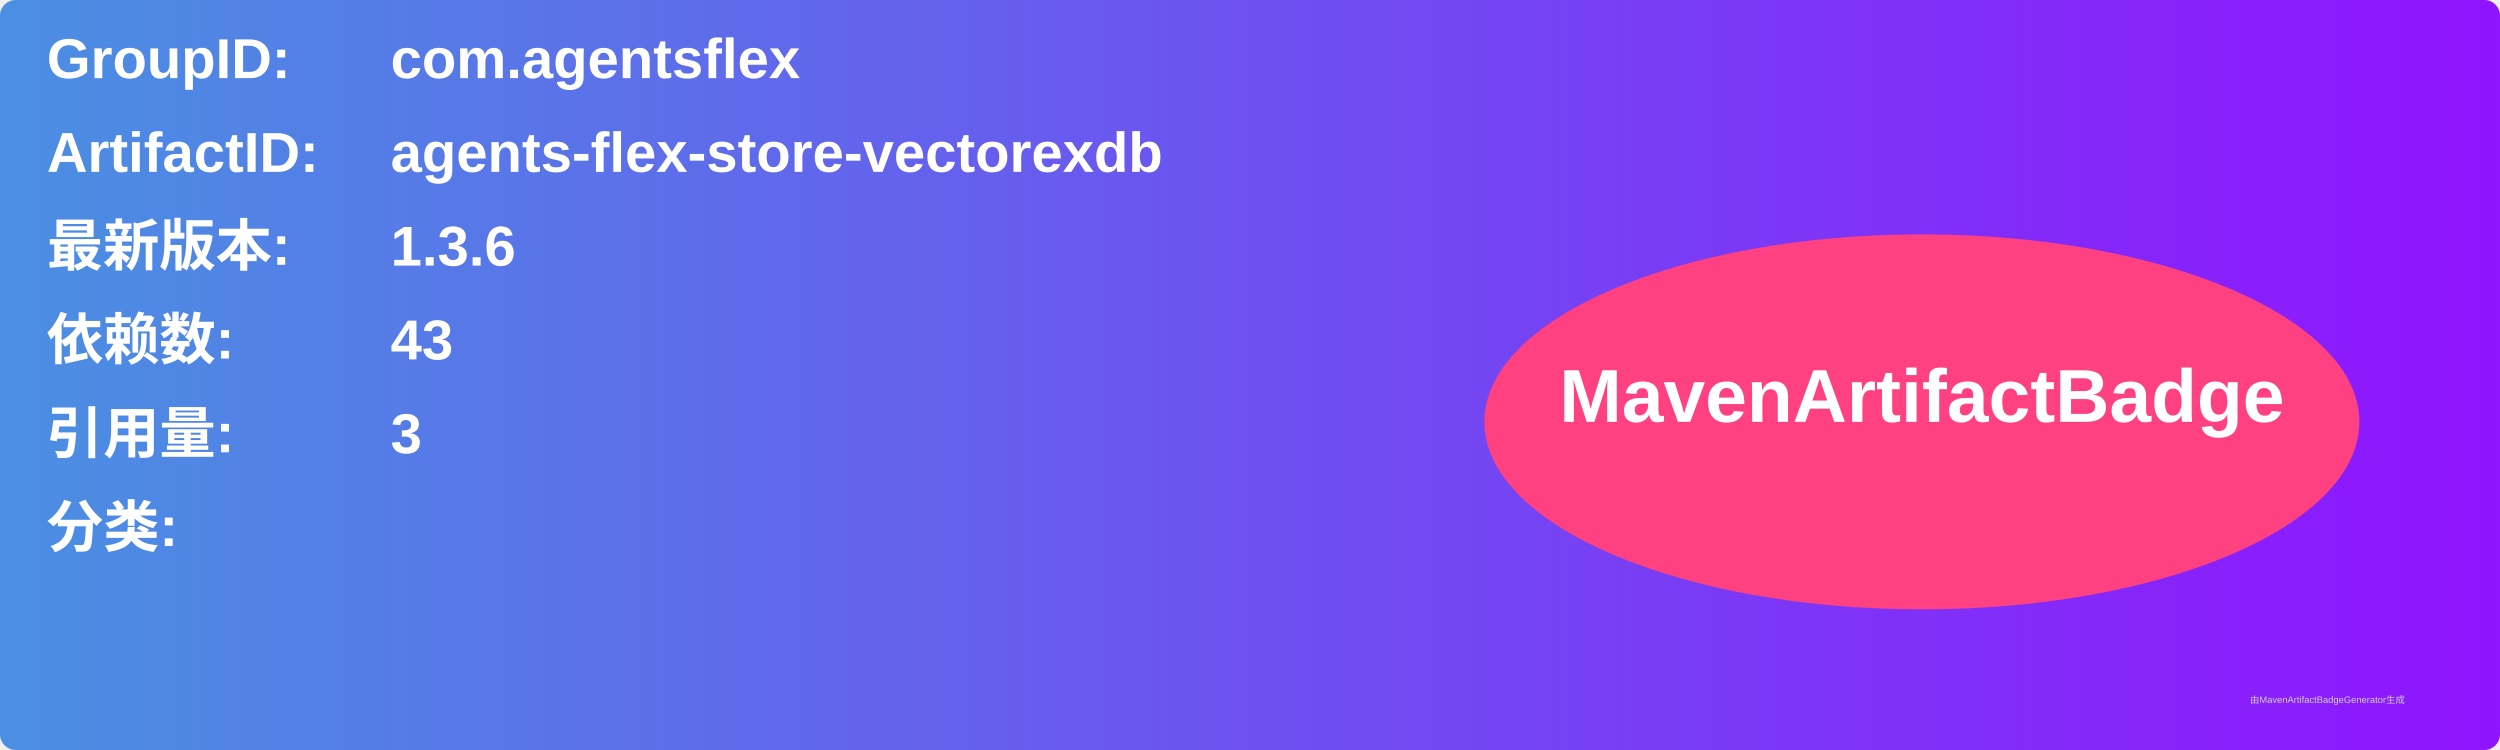
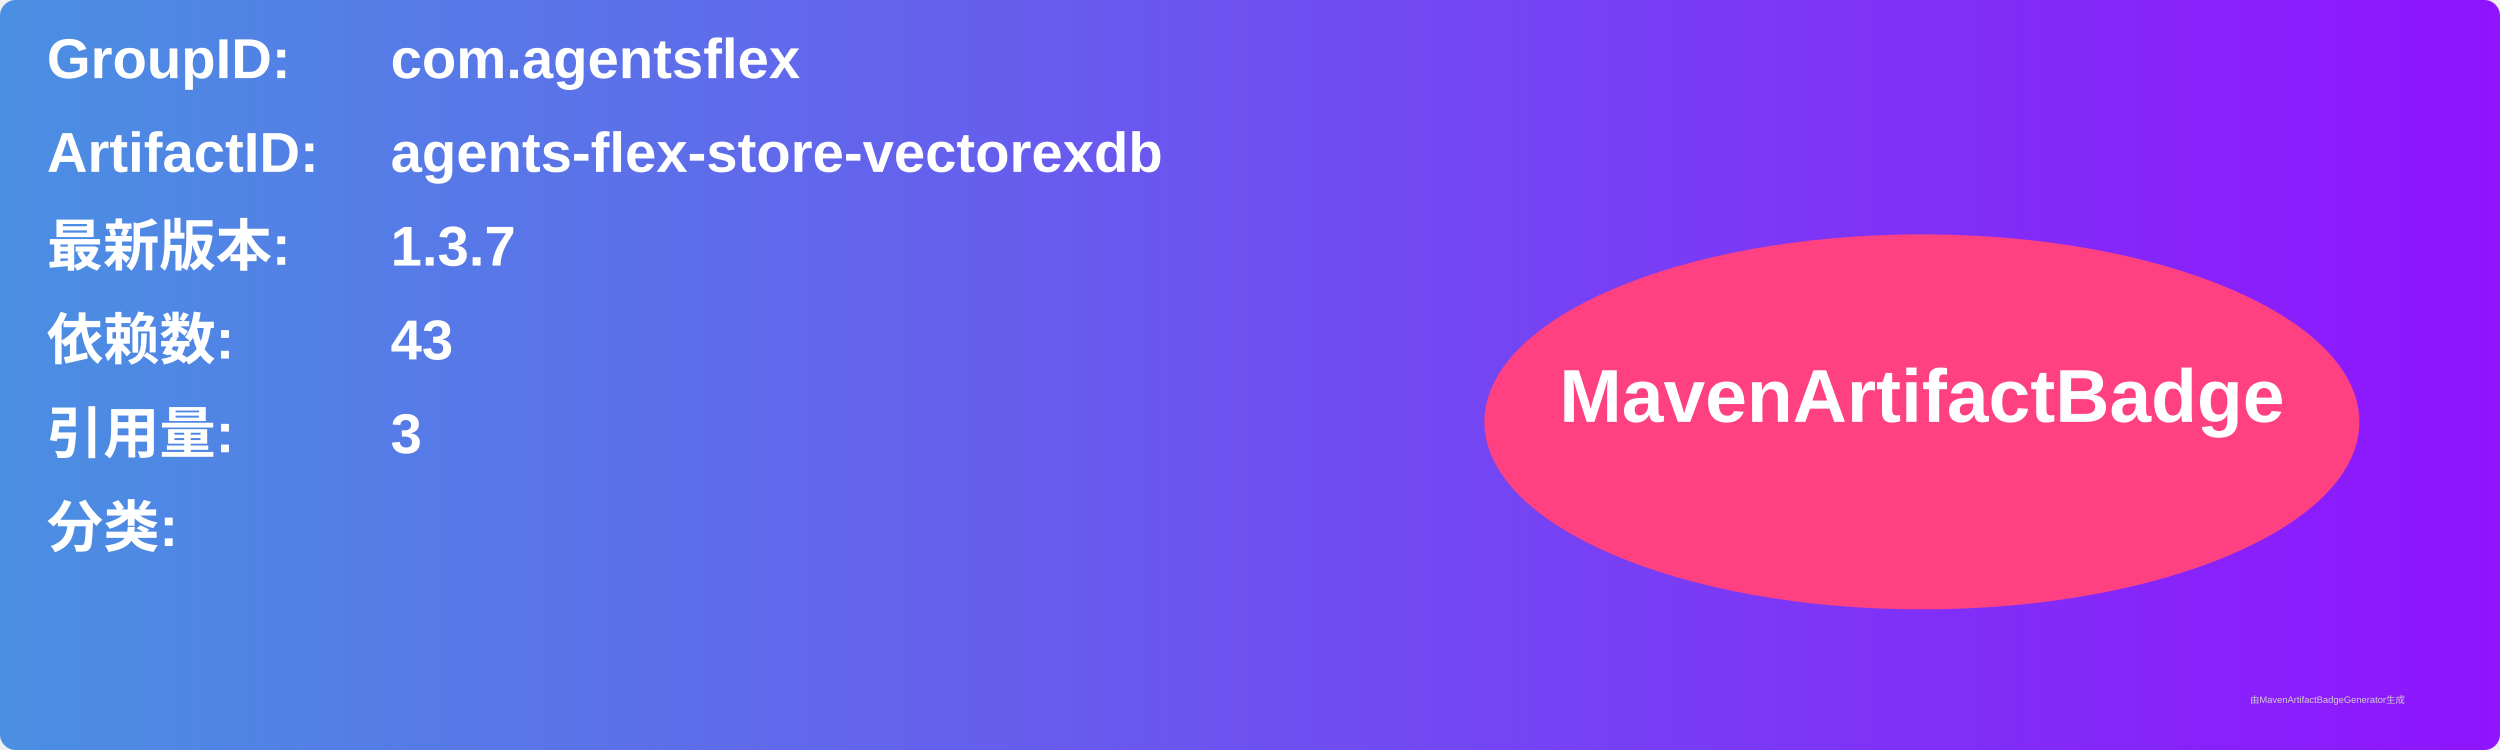
<svg xmlns="http://www.w3.org/2000/svg" width="800" height="240" viewBox="0 0 800 240">
  <linearGradient id="grad" x1="0%" y1="0%" x2="100%" y2="0%">
    <stop offset="0%" stop-color="#4a90e2" />
    <stop offset="100%" stop-color="#9013fe" />
  </linearGradient>
  <rect width="100%" height="100%" rx="5" ry="5" fill="url(#grad)" />
  <g transform="translate(15, 15)">
    <text x="0" y="10" font-family="Arial" font-size="18" fill="white" font-weight="bold" width="260">GroupID:</text>
    <text x="110" y="10" font-family="Arial" font-size="18" fill="white" font-weight="bold" width="460">com.agentsflex</text>
    <text x="0" y="40" font-family="Arial" font-size="18" fill="white" font-weight="bold" width="260">ArtifactID:</text>
    <text x="110" y="40" font-family="Arial" font-size="18" fill="white" font-weight="bold" width="460">agents-flex-store-vectorexdb</text>
    <text x="0" y="70" font-family="Arial" font-size="18" fill="white" font-weight="bold">最新版本:</text>
    <text x="110" y="70" font-family="Arial" font-size="18" fill="white" font-weight="bold">
-       <tspan font-weight="bold">1.3.6</tspan>
+       <tspan font-weight="bold">1.3.7</tspan>
    </text>
    <text x="0" y="100" font-family="Arial" font-size="18" fill="white" font-weight="bold">依赖数: </text>
    <text x="110" y="100" font-family="Arial" font-size="18" fill="white">
      <tspan font-weight="bold">43</tspan>
    </text>
    <text x="0" y="130" font-family="Arial" font-size="18" fill="white" font-weight="bold">引用量: </text>
    <text x="110" y="130" font-family="Arial" font-size="18" fill="white">
      <tspan font-weight="bold">3</tspan>
    </text>
    <text x="0" y="160" font-family="Arial" font-size="18" fill="white" font-weight="bold">分类:</text>
    <text x="10" y="190" font-family="Arial" font-size="10" fill="white">
      <tspan font-weight="bold" />
    </text>
    <ellipse cx="600" cy="120" rx="140" ry="60" fill="#ff4081" />
    <text x="600" y="120" text-anchor="middle" font-family="Arial" font-size="24" fill="white" font-weight="bold">MavenArtifactBadge</text>
  </g>
  <text x="720" y="225" font-family="Arial" font-size="3" fill="#d0d0d0">由MavenArtifactBadgeGenerator生成</text>
</svg>
